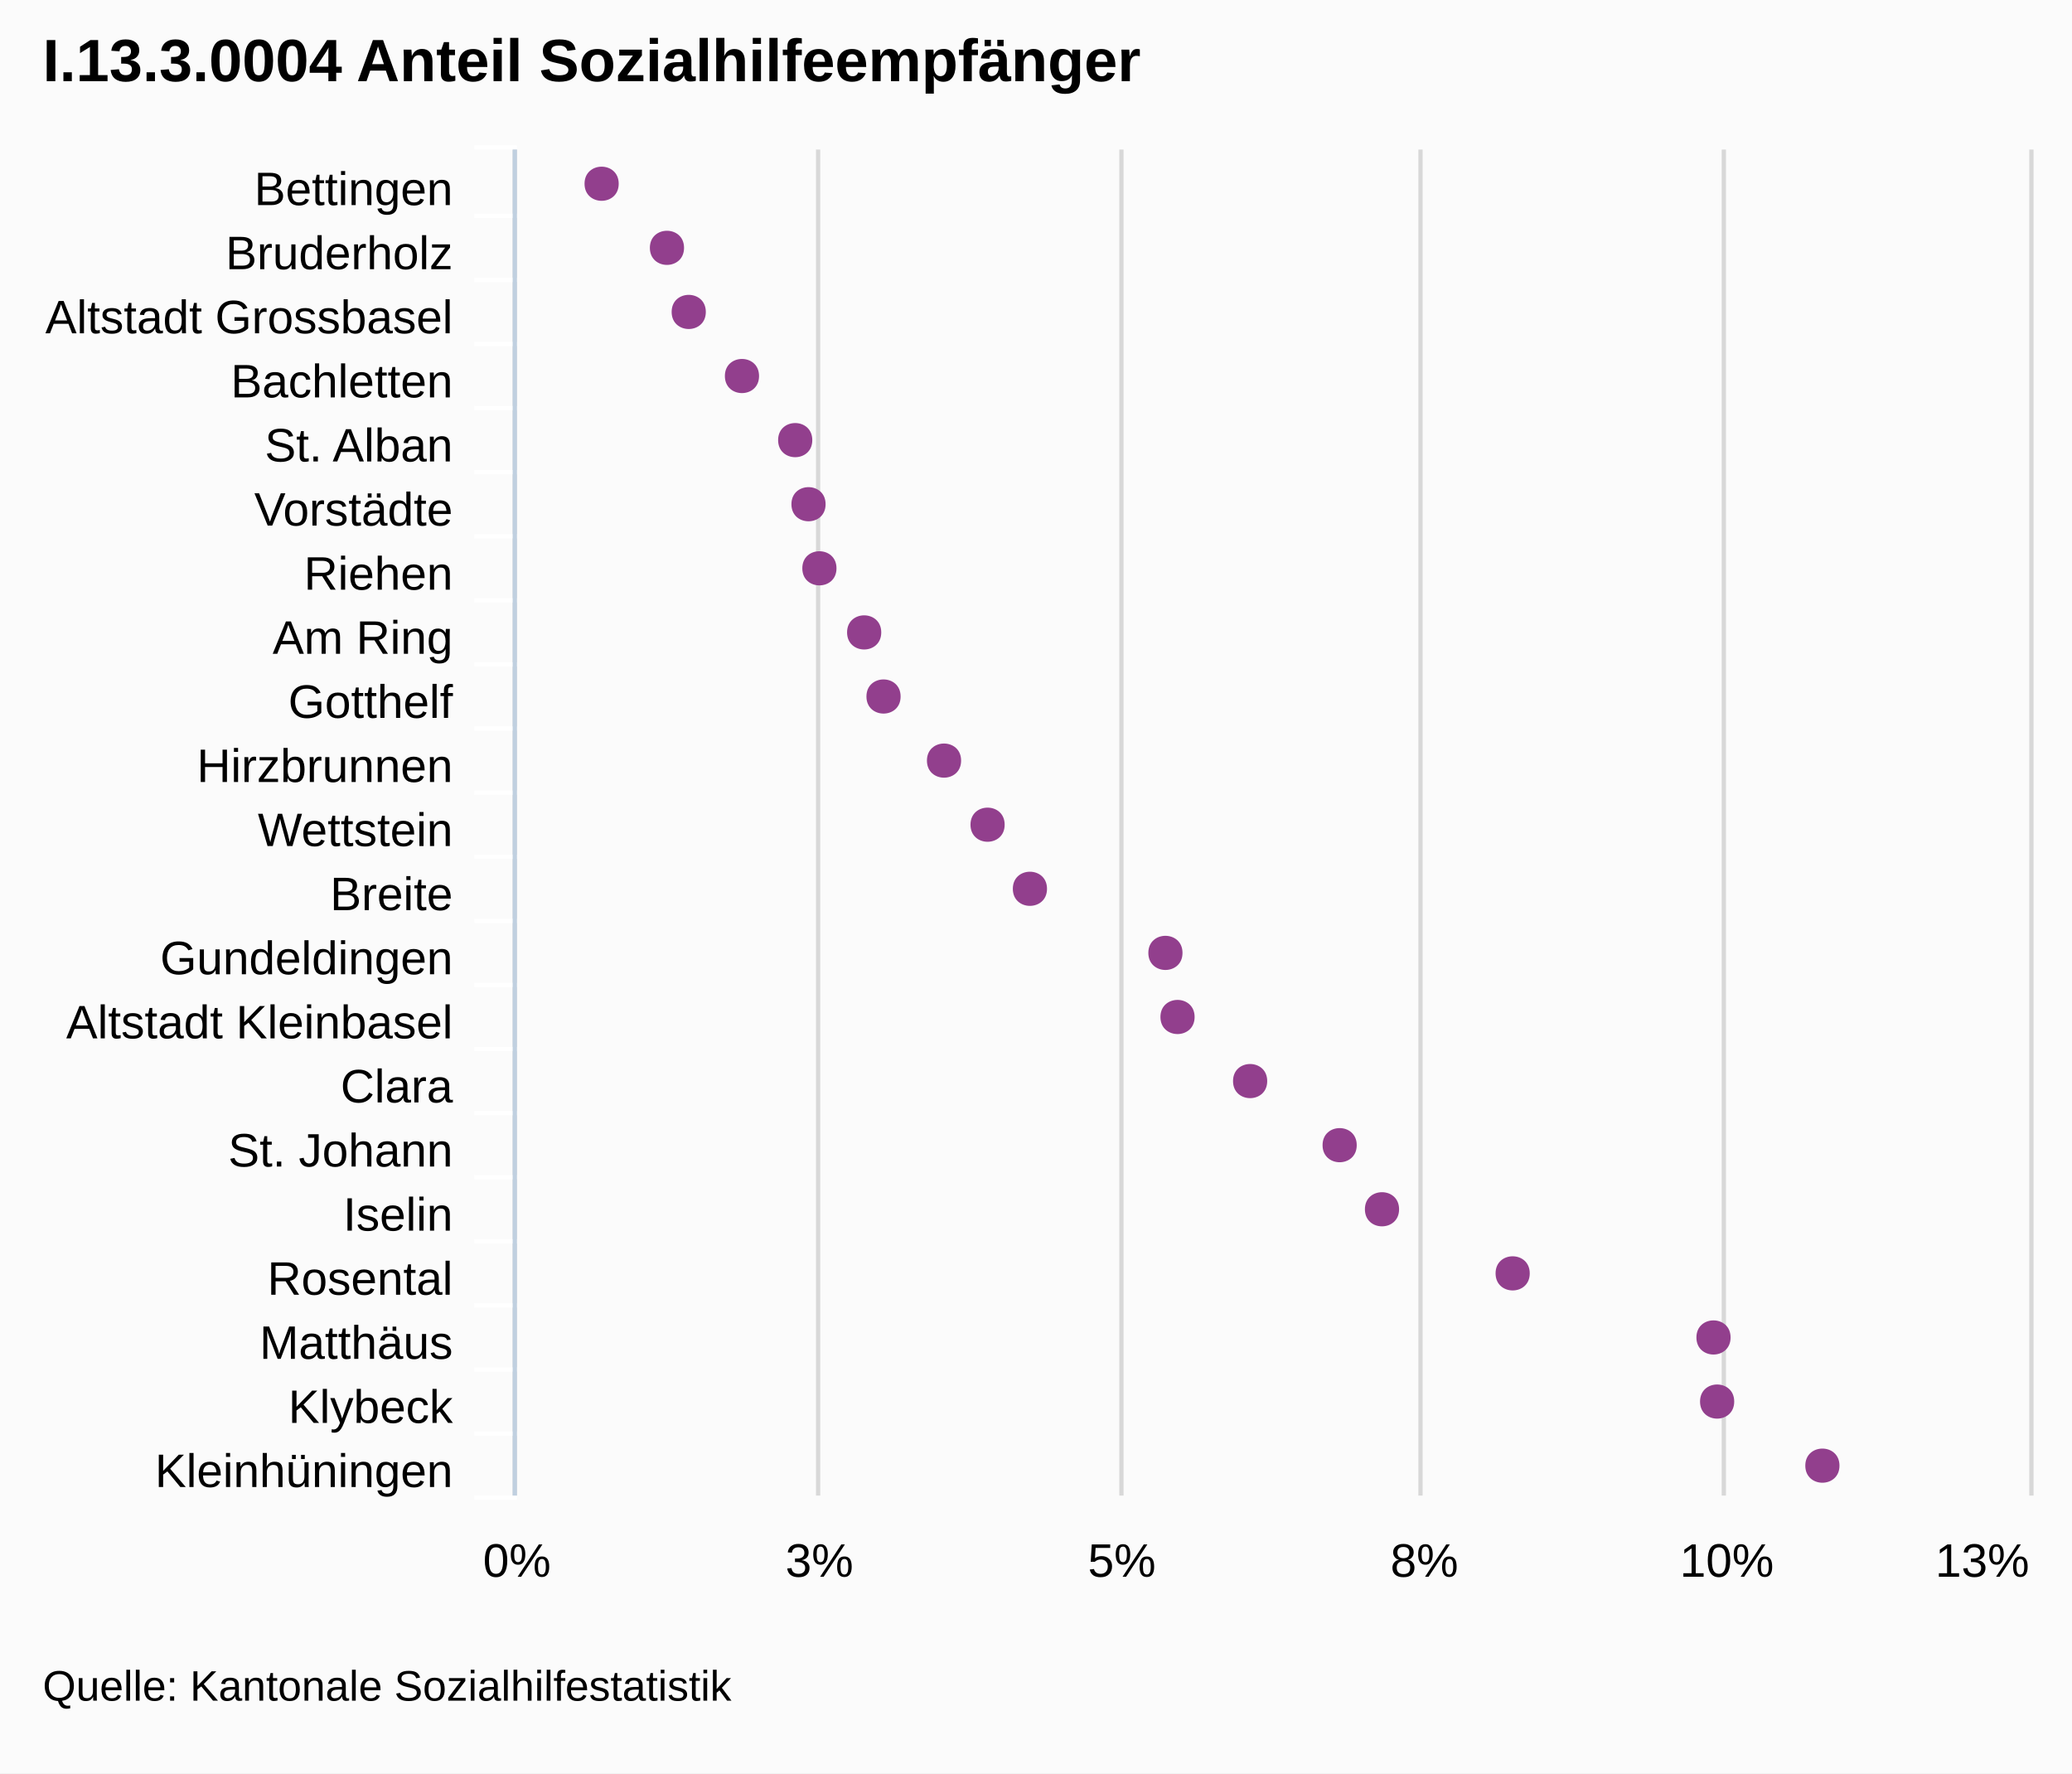
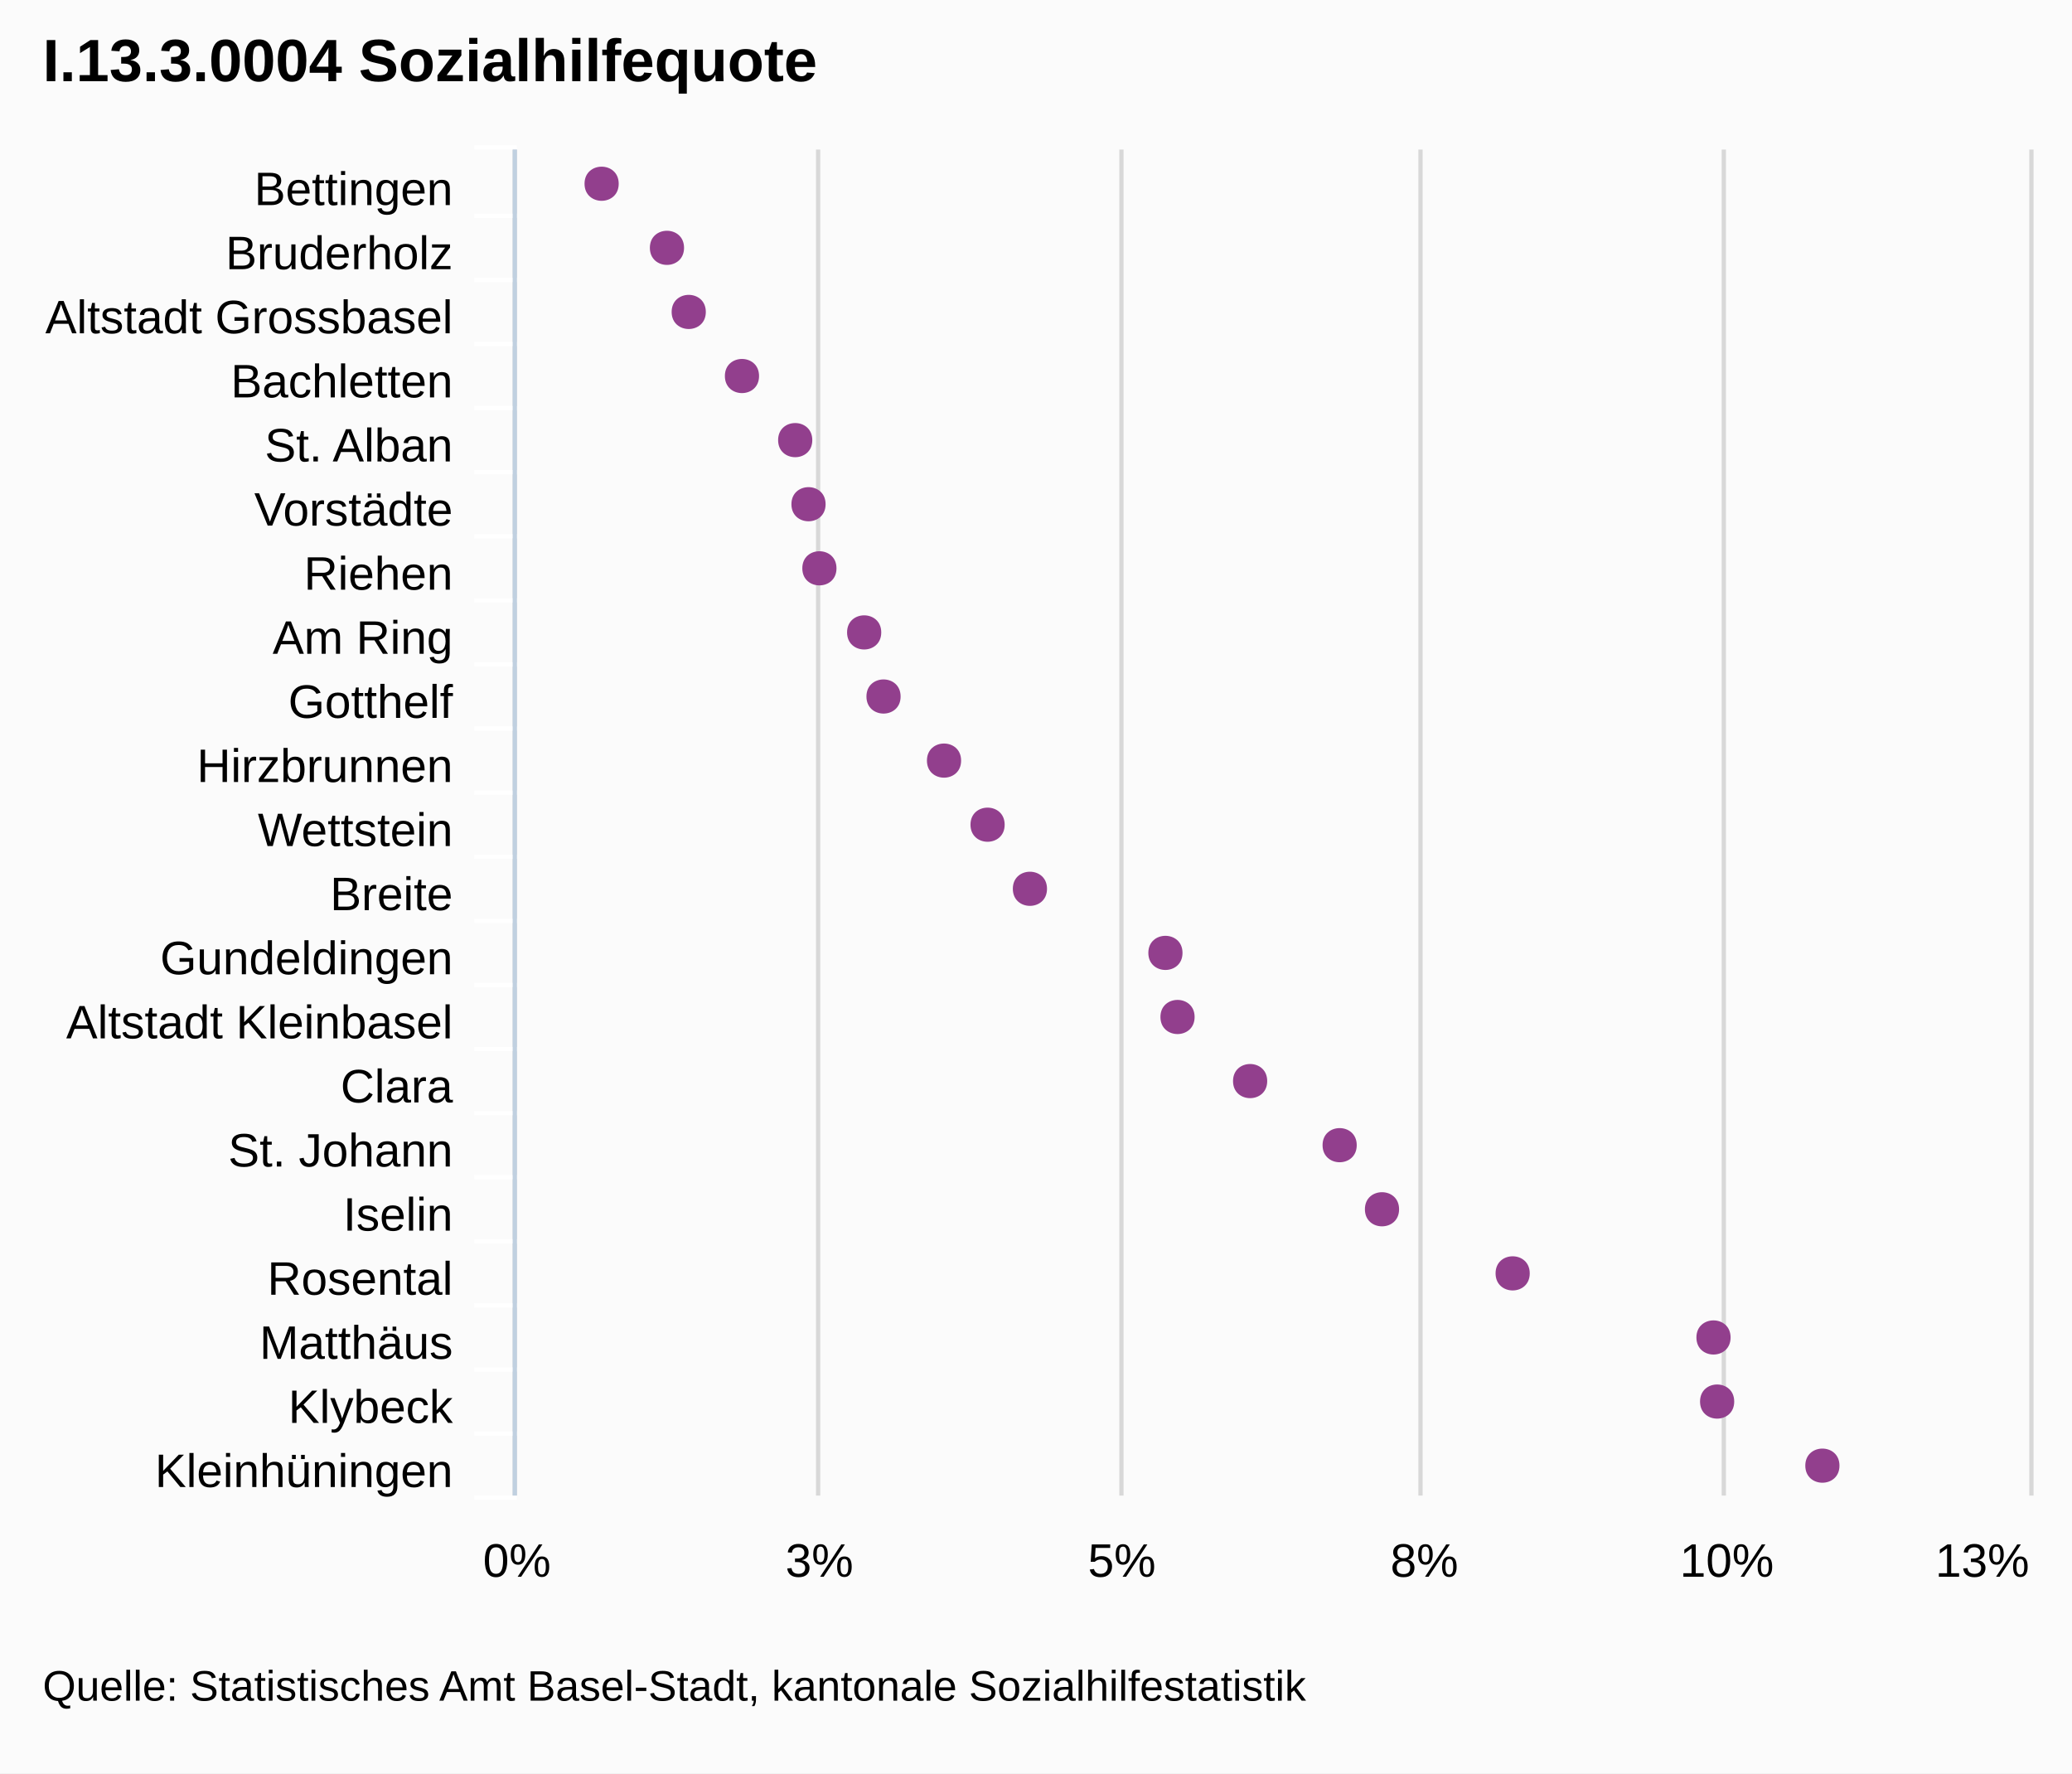
<svg xmlns="http://www.w3.org/2000/svg" version="1.1" style="font-family:arial;font-size:12px;" viewBox="0 0 485 415">
  <defs>
    <clipPath id="highcharts-5">
      <rect x="0" y="0" width="315" height="354" />
    </clipPath>
  </defs>
  <rect x="0" y="0" width="485" height="415" fill="#fbfbfb" class=" highcharts-background" />
  <g class="highcharts-grid" />
  <g class="highcharts-grid">
    <path fill="none" d="M 120.5 35 L 120.5 350" stroke="#D8D8D8" stroke-width="1" opacity="1" />
    <path fill="none" d="M 191.5 35 L 191.5 350" stroke="#D8D8D8" stroke-width="1" opacity="1" />
    <path fill="none" d="M 262.5 35 L 262.5 350" stroke="#D8D8D8" stroke-width="1" opacity="1" />
    <path fill="none" d="M 332.5 35 L 332.5 350" stroke="#D8D8D8" stroke-width="1" opacity="1" />
    <path fill="none" d="M 403.5 35 L 403.5 350" stroke="#D8D8D8" stroke-width="1" opacity="1" />
    <path fill="none" d="M 475.5 35 L 475.5 350" stroke="#D8D8D8" stroke-width="1" opacity="1" />
  </g>
  <g class="highcharts-axis">
    <path fill="none" d="M 121 50.5 L 111 50.5" stroke="#FFFFFF" stroke-width="1" opacity="1" />
    <path fill="none" d="M 121 65.5 L 111 65.5" stroke="#FFFFFF" stroke-width="1" opacity="1" />
    <path fill="none" d="M 121 80.5 L 111 80.5" stroke="#FFFFFF" stroke-width="1" opacity="1" />
    <path fill="none" d="M 121 95.5 L 111 95.5" stroke="#FFFFFF" stroke-width="1" opacity="1" />
    <path fill="none" d="M 121 110.5 L 111 110.5" stroke="#FFFFFF" stroke-width="1" opacity="1" />
    <path fill="none" d="M 121 125.5 L 111 125.5" stroke="#FFFFFF" stroke-width="1" opacity="1" />
    <path fill="none" d="M 121 140.5 L 111 140.5" stroke="#FFFFFF" stroke-width="1" opacity="1" />
    <path fill="none" d="M 121 155.5 L 111 155.5" stroke="#FFFFFF" stroke-width="1" opacity="1" />
    <path fill="none" d="M 121 170.5 L 111 170.5" stroke="#FFFFFF" stroke-width="1" opacity="1" />
    <path fill="none" d="M 121 185.5 L 111 185.5" stroke="#FFFFFF" stroke-width="1" opacity="1" />
    <path fill="none" d="M 121 200.5 L 111 200.5" stroke="#FFFFFF" stroke-width="1" opacity="1" />
    <path fill="none" d="M 121 215.5 L 111 215.5" stroke="#FFFFFF" stroke-width="1" opacity="1" />
    <path fill="none" d="M 121 230.5 L 111 230.5" stroke="#FFFFFF" stroke-width="1" opacity="1" />
    <path fill="none" d="M 121 245.5 L 111 245.5" stroke="#FFFFFF" stroke-width="1" opacity="1" />
    <path fill="none" d="M 121 260.5 L 111 260.5" stroke="#FFFFFF" stroke-width="1" opacity="1" />
    <path fill="none" d="M 121 275.5 L 111 275.5" stroke="#FFFFFF" stroke-width="1" opacity="1" />
    <path fill="none" d="M 121 290.5 L 111 290.5" stroke="#FFFFFF" stroke-width="1" opacity="1" />
    <path fill="none" d="M 121 305.5 L 111 305.5" stroke="#FFFFFF" stroke-width="1" opacity="1" />
    <path fill="none" d="M 121 320.5 L 111 320.5" stroke="#FFFFFF" stroke-width="1" opacity="1" />
    <path fill="none" d="M 121 335.5 L 111 335.5" stroke="#FFFFFF" stroke-width="1" opacity="1" />
    <path fill="none" d="M 121 350.5 L 111 350.5" stroke="#FFFFFF" stroke-width="1" opacity="1" />
    <path fill="none" d="M 121 34.5 L 111 34.5" stroke="#FFFFFF" stroke-width="1" opacity="1" />
    <path fill="none" d="M 120.5 35 L 120.5 350" stroke="#C0D0E0" stroke-width="1" />
  </g>
  <g class="highcharts-axis" />
  <g class="highcharts-series-group">
    <g class="highcharts-series highcharts-series-0" transform="translate(475,350) rotate(90) scale(-1,1) scale(1 1)" width="354" height="315" clip-path="url(#highcharts-5)" />
    <g class="highcharts-markers highcharts-series-0" transform="translate(475,350) rotate(90) scale(-1,1) scale(1 1)" width="354" height="315" clip-path="none">
      <path fill="#923F8D" d="M 7 44.427 C 12.328 44.427 12.328 52.427 7 52.427 C 1.672 52.427 1.672 44.427 7 44.427 Z" />
      <path fill="#923F8D" d="M 22 69.066 C 27.328 69.066 27.328 77.066 22 77.066 C 16.672 77.066 16.672 69.066 22 69.066 Z" />
      <path fill="#923F8D" d="M 37 69.915 C 42.328 69.915 42.328 77.915 37 77.915 C 31.672 77.915 31.672 69.915 37 69.915 Z" />
      <path fill="#923F8D" d="M 52 116.926 C 57.328 116.926 57.328 124.926 52 124.926 C 46.672 124.926 46.672 116.926 52 116.926 Z" />
      <path fill="#923F8D" d="M 67 147.512 C 72.328 147.512 72.328 155.512 67 155.512 C 61.672 155.512 61.672 147.512 67 147.512 Z" />
      <path fill="#923F8D" d="M 82 157.424 C 87.328 157.424 87.328 165.424 82 165.424 C 76.672 165.424 76.672 157.424 82 157.424 Z" />
      <path fill="#923F8D" d="M 97 178.381 C 102.328 178.381 102.328 186.381 97 186.381 C 91.672 186.381 91.672 178.381 97 178.381 Z" />
      <path fill="#923F8D" d="M 112 195.373 C 117.328 195.373 117.328 203.373 112 203.373 C 106.672 203.373 106.672 195.373 112 195.373 Z" />
      <path fill="#923F8D" d="M 127 198.205 C 132.328 198.205 132.328 206.205 127 206.205 C 121.672 206.205 121.672 198.205 127 198.205 Z" />
      <path fill="#923F8D" d="M 142 229.923 C 147.328 229.923 147.328 237.923 142 237.923 C 136.672 237.923 136.672 229.923 142 229.923 Z" />
      <path fill="#923F8D" d="M 157 239.835 C 162.328 239.835 162.328 247.835 157 247.835 C 151.672 247.835 151.672 239.835 157 239.835 Z" />
      <path fill="#923F8D" d="M 172 250.03 C 177.328 250.03 177.328 258.03 172 258.03 C 166.672 258.03 166.672 250.03 172 250.03 Z" />
      <path fill="#923F8D" d="M 187 264.19 C 192.328 264.19 192.328 272.19 187 272.19 C 181.672 272.19 181.672 264.19 187 264.19 Z" />
      <path fill="#923F8D" d="M 202 268.722 C 207.328 268.722 207.328 276.722 202 276.722 C 196.672 276.722 196.672 268.722 202 268.722 Z" />
      <path fill="#923F8D" d="M 217 279.2 C 222.328 279.2 222.328 287.2 217 287.2 C 211.672 287.2 211.672 279.2 217 279.2 Z" />
      <path fill="#923F8D" d="M 232 281.749 C 237.328 281.749 237.328 289.749 232 289.749 C 226.672 289.749 226.672 281.749 232 281.749 Z" />
      <path fill="#923F8D" d="M 247 284.864 C 252.328 284.864 252.328 292.864 247 292.864 C 241.672 292.864 241.672 284.864 247 284.864 Z" />
      <path fill="#923F8D" d="M 262 297.325 C 267.328 297.325 267.328 305.325 262 305.325 C 256.672 305.325 256.672 297.325 262 297.325 Z" />
      <path fill="#923F8D" d="M 277 309.786 C 282.328 309.786 282.328 317.786 277 317.786 C 271.672 317.786 271.672 309.786 277 309.786 Z" />
      <path fill="#923F8D" d="M 292 314.883 C 297.328 314.883 297.328 322.883 292 322.883 C 286.672 322.883 286.672 314.883 292 314.883 Z" />
      <path fill="#923F8D" d="M 307 330.176 C 312.328 330.176 312.328 338.176 307 338.176 C 301.672 338.176 301.672 330.176 307 330.176 Z" />
    </g>
  </g>
  <text x="10" text-anchor="start" class="highcharts-title" style="color:#000000;font-size:14;font-weight:bold;font-family:arial;fill:#000000;width:421px;" y="19">
-     <tspan>I.13.3.0004 Anteil Sozialhilfeempfänger</tspan>
+     <tspan>I.13.3.0004 Sozialhilfequote</tspan>
  </text>
  <g class="highcharts-axis-labels highcharts-xaxis-labels">
    <text x="106" style="color:#000000;cursor:default;font-size:11px;fill:#000000;width:150px;text-overflow:clip;" text-anchor="end" transform="translate(0,0)" y="48" opacity="1">
      <tspan>Bettingen</tspan>
    </text>
    <text x="106" style="color:#000000;cursor:default;font-size:11px;fill:#000000;width:150px;text-overflow:clip;" text-anchor="end" transform="translate(0,0)" y="63" opacity="1">
      <tspan>Bruderholz</tspan>
    </text>
    <text x="106" style="color:#000000;cursor:default;font-size:11px;fill:#000000;width:150px;text-overflow:clip;" text-anchor="end" transform="translate(0,0)" y="78" opacity="1">
      <tspan>Altstadt Grossbasel</tspan>
    </text>
    <text x="106" style="color:#000000;cursor:default;font-size:11px;fill:#000000;width:150px;text-overflow:clip;" text-anchor="end" transform="translate(0,0)" y="93" opacity="1">
      <tspan>Bachletten</tspan>
    </text>
    <text x="106" style="color:#000000;cursor:default;font-size:11px;fill:#000000;width:150px;text-overflow:clip;" text-anchor="end" transform="translate(0,0)" y="108" opacity="1">
      <tspan>St. Alban</tspan>
    </text>
    <text x="106" style="color:#000000;cursor:default;font-size:11px;fill:#000000;width:150px;text-overflow:clip;" text-anchor="end" transform="translate(0,0)" y="123" opacity="1">
      <tspan>Vorstädte</tspan>
    </text>
    <text x="106" style="color:#000000;cursor:default;font-size:11px;fill:#000000;width:150px;text-overflow:clip;" text-anchor="end" transform="translate(0,0)" y="138" opacity="1">
      <tspan>Riehen</tspan>
    </text>
    <text x="106" style="color:#000000;cursor:default;font-size:11px;fill:#000000;width:150px;text-overflow:clip;" text-anchor="end" transform="translate(0,0)" y="153" opacity="1">
      <tspan>Am Ring</tspan>
    </text>
    <text x="106" style="color:#000000;cursor:default;font-size:11px;fill:#000000;width:150px;text-overflow:clip;" text-anchor="end" transform="translate(0,0)" y="168" opacity="1">
      <tspan>Gotthelf</tspan>
    </text>
    <text x="106" style="color:#000000;cursor:default;font-size:11px;fill:#000000;width:150px;text-overflow:clip;" text-anchor="end" transform="translate(0,0)" y="183" opacity="1">
      <tspan>Hirzbrunnen</tspan>
    </text>
    <text x="106" style="color:#000000;cursor:default;font-size:11px;fill:#000000;width:150px;text-overflow:clip;" text-anchor="end" transform="translate(0,0)" y="198" opacity="1">
      <tspan>Wettstein</tspan>
    </text>
    <text x="106" style="color:#000000;cursor:default;font-size:11px;fill:#000000;width:150px;text-overflow:clip;" text-anchor="end" transform="translate(0,0)" y="213" opacity="1">
      <tspan>Breite</tspan>
    </text>
    <text x="106" style="color:#000000;cursor:default;font-size:11px;fill:#000000;width:150px;text-overflow:clip;" text-anchor="end" transform="translate(0,0)" y="228" opacity="1">
      <tspan>Gundeldingen</tspan>
    </text>
    <text x="106" style="color:#000000;cursor:default;font-size:11px;fill:#000000;width:150px;text-overflow:clip;" text-anchor="end" transform="translate(0,0)" y="243" opacity="1">
      <tspan>Altstadt Kleinbasel</tspan>
    </text>
    <text x="106" style="color:#000000;cursor:default;font-size:11px;fill:#000000;width:150px;text-overflow:clip;" text-anchor="end" transform="translate(0,0)" y="258" opacity="1">
      <tspan>Clara</tspan>
    </text>
    <text x="106" style="color:#000000;cursor:default;font-size:11px;fill:#000000;width:150px;text-overflow:clip;" text-anchor="end" transform="translate(0,0)" y="273" opacity="1">
      <tspan>St. Johann</tspan>
    </text>
    <text x="106" style="color:#000000;cursor:default;font-size:11px;fill:#000000;width:150px;text-overflow:clip;" text-anchor="end" transform="translate(0,0)" y="288" opacity="1">
      <tspan>Iselin</tspan>
    </text>
    <text x="106" style="color:#000000;cursor:default;font-size:11px;fill:#000000;width:150px;text-overflow:clip;" text-anchor="end" transform="translate(0,0)" y="303" opacity="1">
      <tspan>Rosental</tspan>
    </text>
    <text x="106" style="color:#000000;cursor:default;font-size:11px;fill:#000000;width:150px;text-overflow:clip;" text-anchor="end" transform="translate(0,0)" y="318" opacity="1">
      <tspan>Matthäus</tspan>
    </text>
    <text x="106" style="color:#000000;cursor:default;font-size:11px;fill:#000000;width:150px;text-overflow:clip;" text-anchor="end" transform="translate(0,0)" y="333" opacity="1">
      <tspan>Klybeck</tspan>
    </text>
    <text x="106" style="color:#000000;cursor:default;font-size:11px;fill:#000000;width:150px;text-overflow:clip;" text-anchor="end" transform="translate(0,0)" y="348" opacity="1">
      <tspan>Kleinhüningen</tspan>
    </text>
  </g>
  <g class="highcharts-axis-labels highcharts-yaxis-labels">
    <text x="121" style="color:#000000;cursor:default;font-size:11px;fill:#000000;width:70.8;text-overflow:ellipsis;" text-anchor="middle" transform="translate(0,0)" y="369" opacity="1">
      <tspan>0%</tspan>
    </text>
    <text x="404.2" style="color:#000000;cursor:default;font-size:11px;fill:#000000;width:70.8;text-overflow:ellipsis;" text-anchor="middle" transform="translate(0,0)" y="369" opacity="1">
      <tspan>10%</tspan>
    </text>
    <text x="191.8" style="color:#000000;cursor:default;font-size:11px;fill:#000000;" text-anchor="middle" transform="translate(0,0)" y="369" opacity="1">3%</text>
    <text x="262.6" style="color:#000000;cursor:default;font-size:11px;fill:#000000;" text-anchor="middle" transform="translate(0,0)" y="369" opacity="1">5%</text>
    <text x="333.4" style="color:#000000;cursor:default;font-size:11px;fill:#000000;" text-anchor="middle" transform="translate(0,0)" y="369" opacity="1">8%</text>
    <text x="464" style="color:#000000;cursor:default;font-size:11px;fill:#000000;" text-anchor="middle" transform="translate(0,0)" y="369" opacity="1">13%</text>
  </g>
  <g class="highcharts-tooltip" style="cursor:default;padding:0;pointer-events:none;white-space:nowrap;" transform="translate(0,-9000000000)">
    <path fill="none" d="M 3.5 0.5 L 13.5 0.5 C 16.5 0.5 16.5 0.5 16.5 3.5 L 16.5 13.5 C 16.5 16.5 16.5 16.5 13.5 16.5 L 3.5 16.5 C 0.5 16.5 0.5 16.5 0.5 13.5 L 0.5 3.5 C 0.5 0.5 0.5 0.5 3.5 0.5" stroke="black" stroke-opacity="0.05" stroke-width="5" transform="translate(1, 1)" />
    <path fill="none" d="M 3.5 0.5 L 13.5 0.5 C 16.5 0.5 16.5 0.5 16.5 3.5 L 16.5 13.5 C 16.5 16.5 16.5 16.5 13.5 16.5 L 3.5 16.5 C 0.5 16.5 0.5 16.5 0.5 13.5 L 0.5 3.5 C 0.5 0.5 0.5 0.5 3.5 0.5" stroke="black" stroke-opacity="0.1" stroke-width="3" transform="translate(1, 1)" />
    <path fill="none" d="M 3.5 0.5 L 13.5 0.5 C 16.5 0.5 16.5 0.5 16.5 3.5 L 16.5 13.5 C 16.5 16.5 16.5 16.5 13.5 16.5 L 3.5 16.5 C 0.5 16.5 0.5 16.5 0.5 13.5 L 0.5 3.5 C 0.5 0.5 0.5 0.5 3.5 0.5" stroke="black" stroke-opacity="0.15" stroke-width="1" transform="translate(1, 1)" />
    <path fill="rgb(249, 249, 249)" fill-opacity=" .85" d="M 3.5 0.5 L 13.5 0.5 C 16.5 0.5 16.5 0.5 16.5 3.5 L 16.5 13.5 C 16.5 16.5 16.5 16.5 13.5 16.5 L 3.5 16.5 C 0.5 16.5 0.5 16.5 0.5 13.5 L 0.5 3.5 C 0.5 0.5 0.5 0.5 3.5 0.5" />
    <text x="8" style="font-size:12px;color:#333333;fill:#333333;" y="20" />
  </g>
  <text x="10" text-anchor="start" style="cursor:default;color:#000000;font-size:10;fill:#000000;" y="398">
-     <tspan>Quelle: Kantonale Sozialhilfestatistik</tspan>
+     <tspan>Quelle: Statistisches Amt Basel-Stadt, kantonale Sozialhilfestatistik</tspan>
  </text>
</svg>
